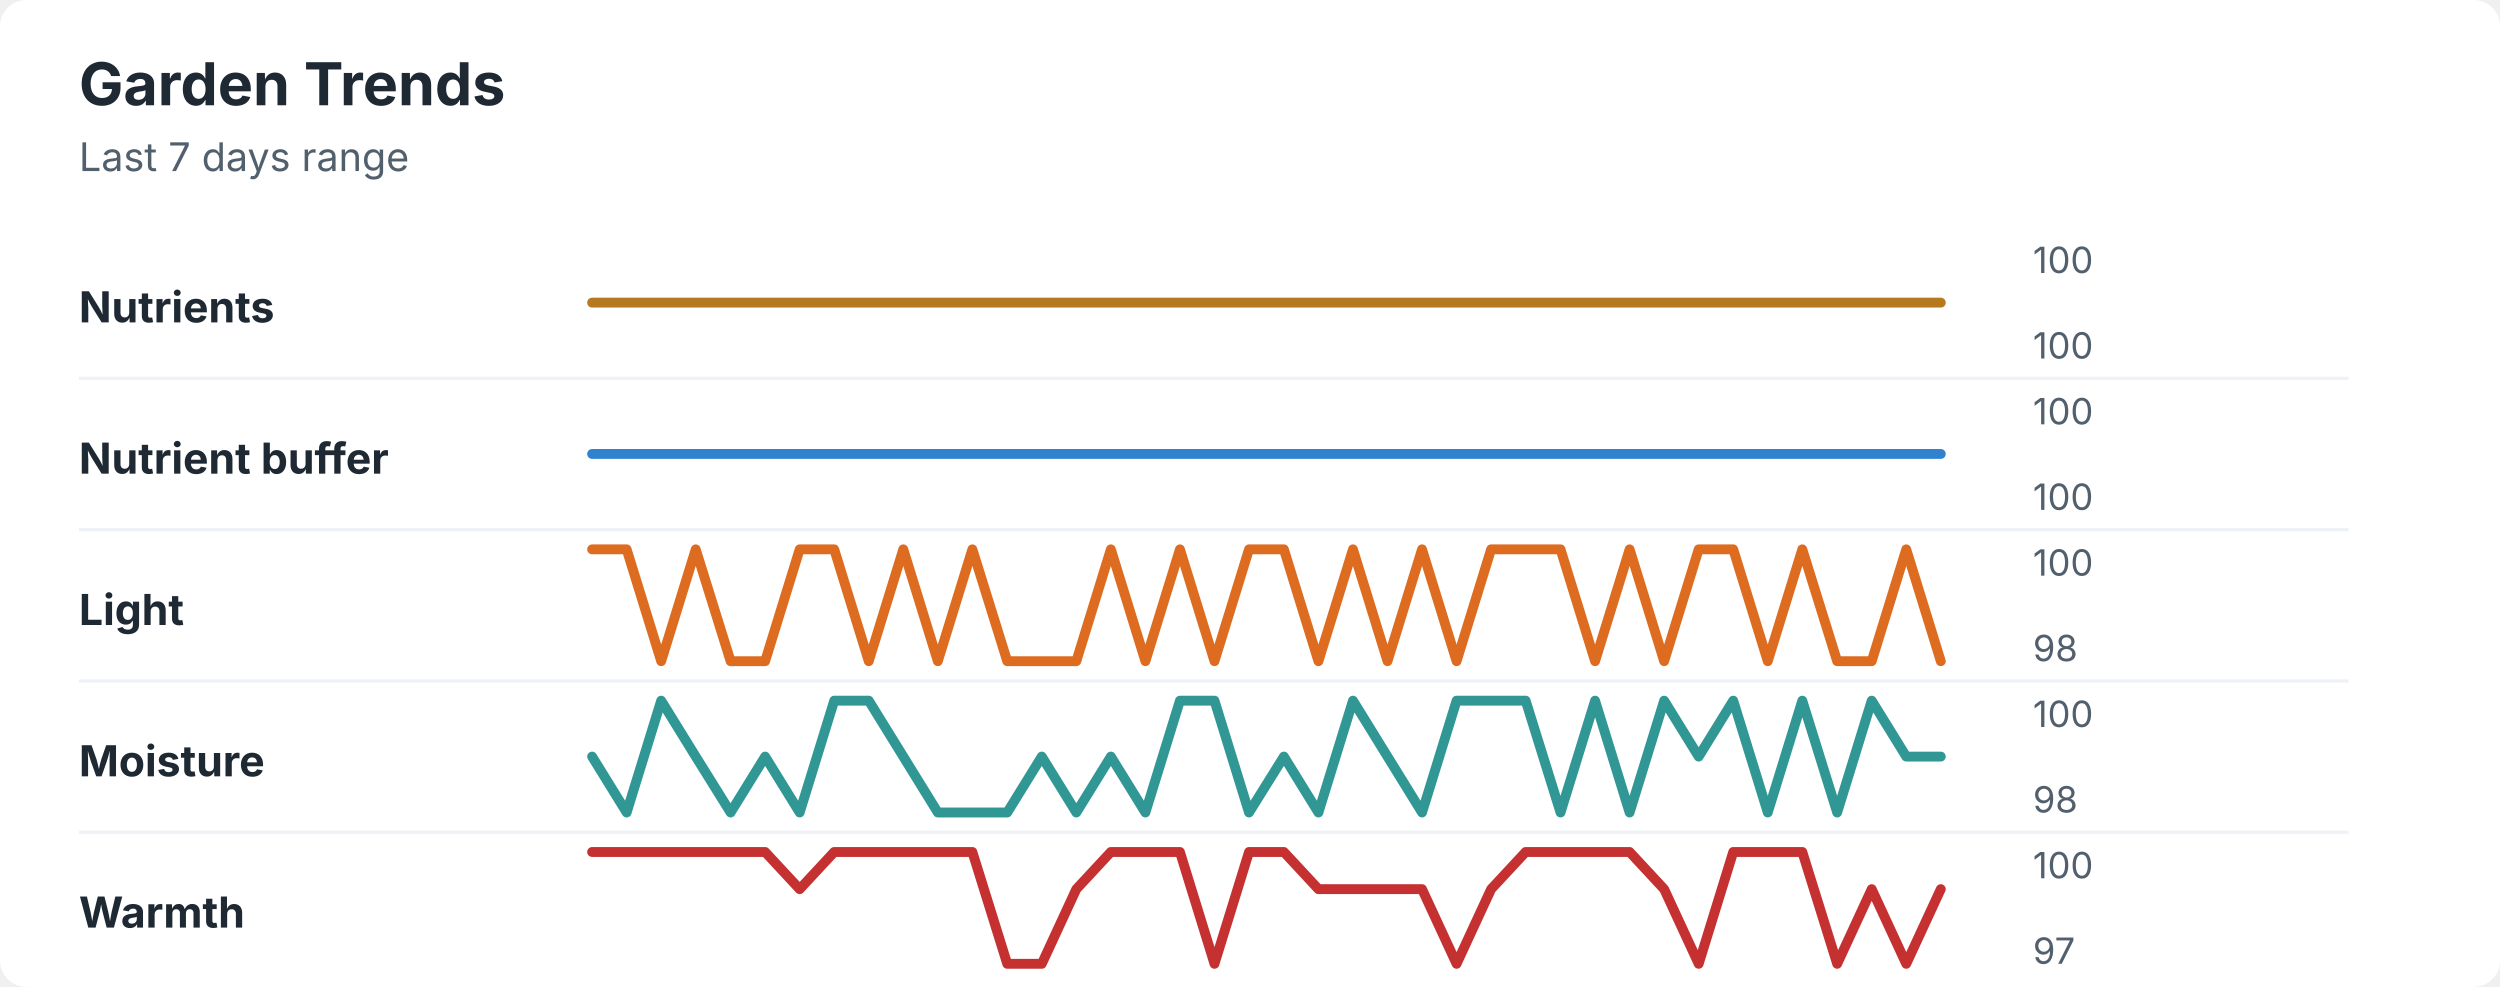
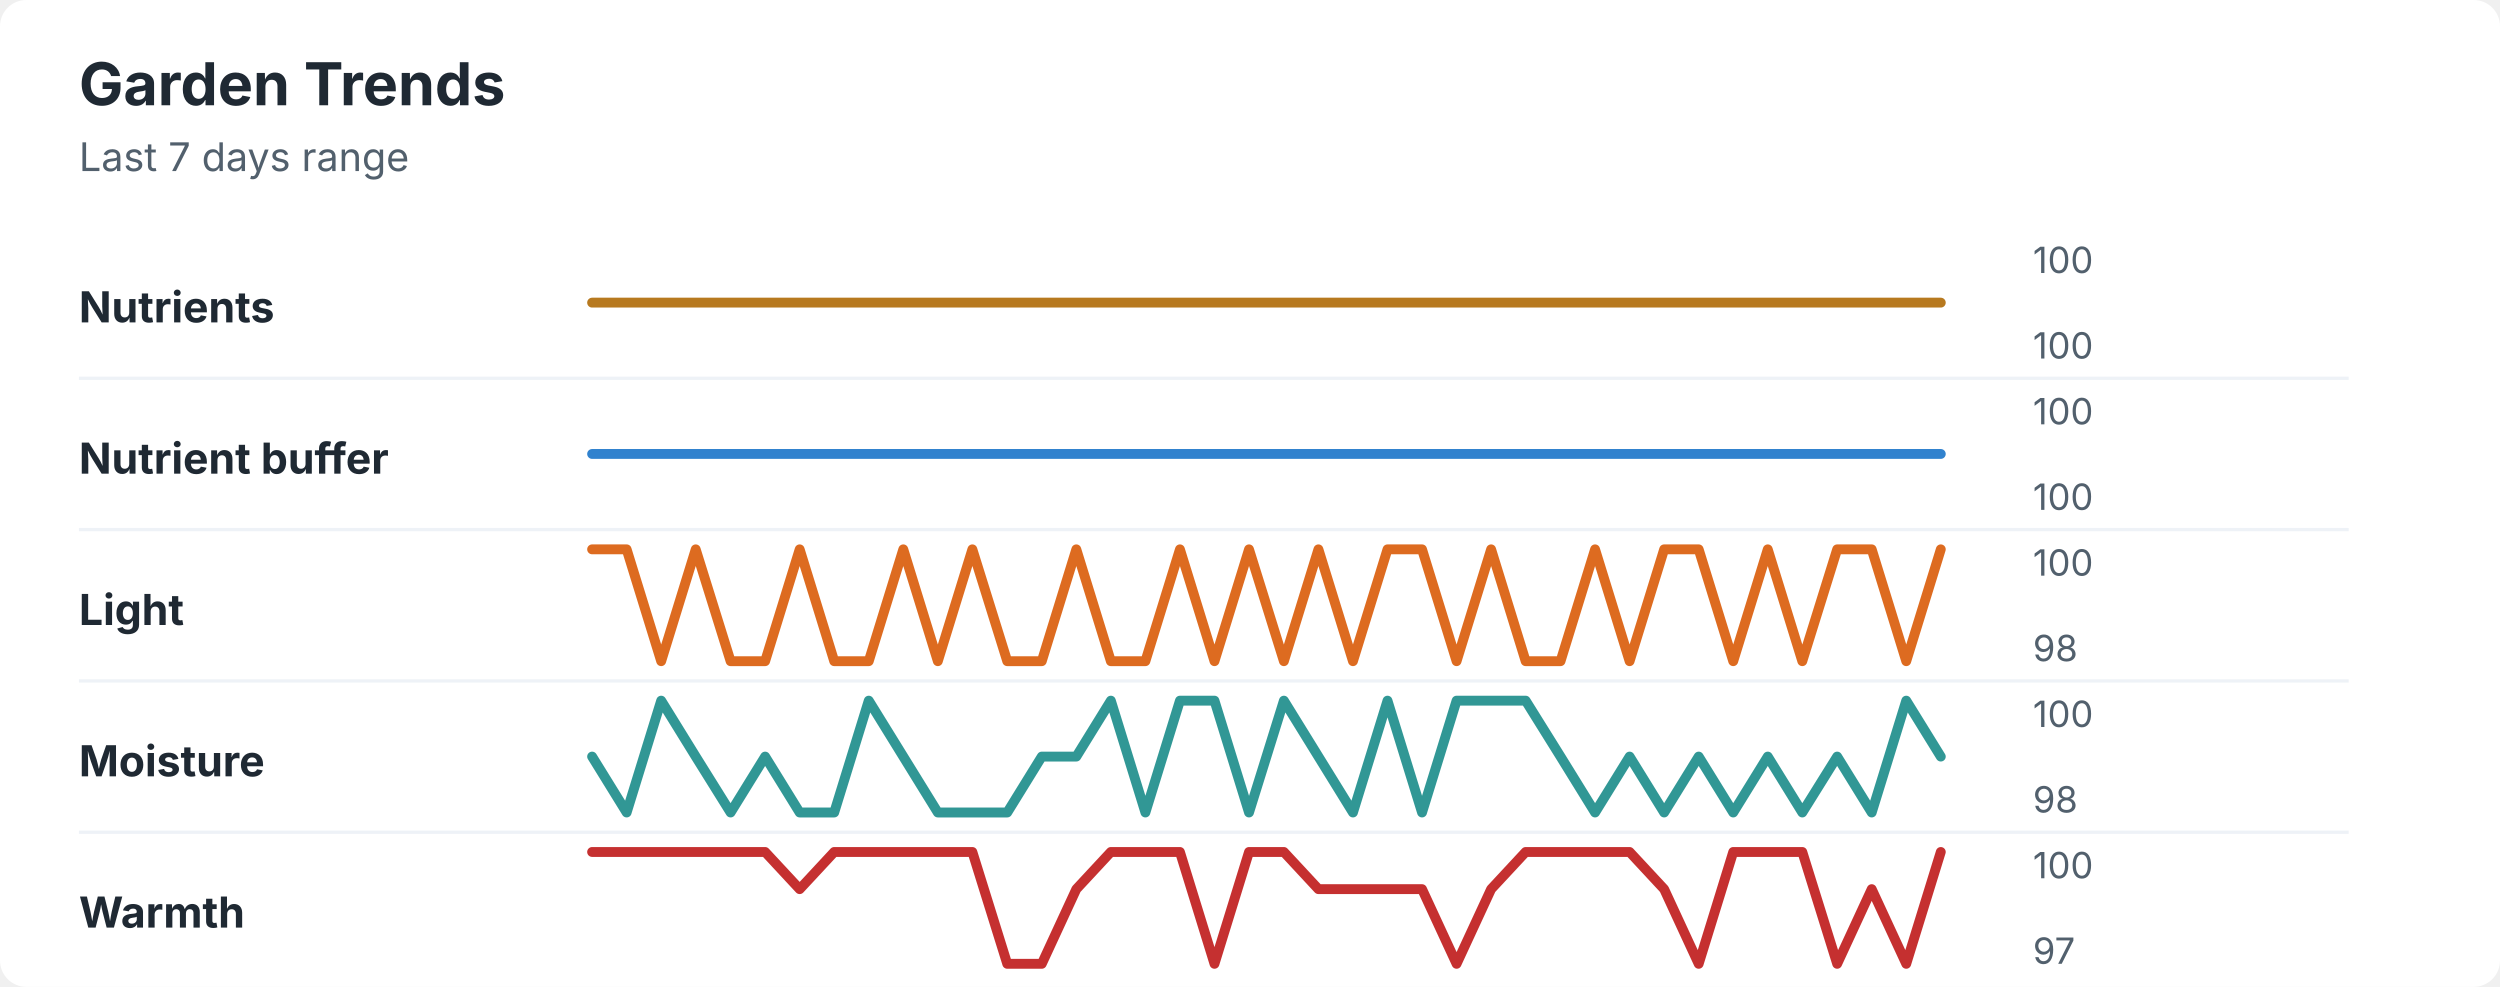
<svg xmlns="http://www.w3.org/2000/svg" width="760" height="300" viewBox="0 0 760 300" role="img" aria-labelledby="title desc">
  <rect width="760" height="300" rx="8" fill="#ffffff" />
  <style>
    text { font-family: -apple-system, BlinkMacSystemFont, "Segoe UI", sans-serif; }
    .title { font-size: 18px; font-weight: 700; fill: #1f2933; }
    .subtitle { font-size: 12px; fill: #52606d; }
    .label { font-size: 13px; font-weight: 650; fill: #1f2933; }
    .axis-value { font-size: 11px; fill: #52606d; }
    .separator { stroke: #eef2f7; stroke-width: 1; }
  </style>
  <text x="24" y="32" class="title">Garden Trends</text>
  <text x="24" y="52" class="subtitle">Last 7 days range</text>
  <text x="24" y="98" class="label">Nutrients</text>
  <polyline points="180.0,92.0 190.5,92.0 201.0,92.0 211.5,92.0 222.1,92.0 232.6,92.0 243.1,92.0 253.6,92.0 264.1,92.0 274.6,92.0 285.1,92.0 295.6,92.0 306.2,92.0 316.7,92.0 327.2,92.0 337.7,92.0 348.2,92.0 358.7,92.0 369.2,92.0 379.7,92.0 390.3,92.0 400.8,92.0 411.3,92.0 421.8,92.0 432.3,92.0 442.8,92.0 453.3,92.0 463.8,92.0 474.4,92.0 484.9,92.0 495.4,92.0 505.9,92.0 516.4,92.0 526.9,92.0 537.4,92.0 547.9,92.0 558.5,92.0 569.0,92.0 579.5,92.0 590.0,92.0 " fill="none" stroke="#b7791f" stroke-width="3" stroke-linecap="round" stroke-linejoin="round" />
  <text x="618" y="83" class="axis-value">100</text>
  <text x="618" y="109" class="axis-value">100</text>
  <line x1="24" y1="115.0" x2="714" y2="115.0" class="separator" />
  <text x="24" y="144" class="label">Nutrient buffer</text>
  <polyline points="180.0,138.0 190.5,138.0 201.0,138.0 211.5,138.0 222.1,138.0 232.6,138.0 243.1,138.0 253.6,138.0 264.1,138.0 274.6,138.0 285.1,138.0 295.6,138.0 306.2,138.0 316.7,138.0 327.2,138.0 337.7,138.0 348.2,138.0 358.7,138.0 369.2,138.0 379.7,138.0 390.3,138.0 400.8,138.0 411.3,138.0 421.8,138.0 432.3,138.0 442.8,138.0 453.3,138.0 463.8,138.0 474.4,138.0 484.9,138.0 495.4,138.0 505.9,138.0 516.4,138.0 526.9,138.0 537.4,138.0 547.9,138.0 558.5,138.0 569.0,138.0 579.5,138.0 590.0,138.0 " fill="none" stroke="#3182ce" stroke-width="3" stroke-linecap="round" stroke-linejoin="round" />
  <text x="618" y="129" class="axis-value">100</text>
  <text x="618" y="155" class="axis-value">100</text>
  <line x1="24" y1="161.0" x2="714" y2="161.0" class="separator" />
  <text x="24" y="190" class="label">Light</text>
-   <polyline points="180.0,167.0 190.5,167.0 201.0,201.0 211.5,167.0 222.1,201.0 232.6,201.0 243.1,167.0 253.6,167.0 264.1,201.0 274.6,167.0 285.1,201.0 295.6,167.0 306.2,201.0 316.7,201.0 327.2,201.0 337.7,167.0 348.2,201.0 358.7,167.0 369.2,201.0 379.7,167.0 390.3,167.0 400.8,201.0 411.3,167.0 421.8,201.0 432.3,167.0 442.8,201.0 453.3,167.0 463.8,167.0 474.4,167.0 484.9,201.0 495.4,167.0 505.9,201.0 516.4,167.0 526.9,167.0 537.4,201.0 547.9,167.0 558.5,201.0 569.0,201.0 579.5,167.0 590.0,201.0 " fill="none" stroke="#dd6b20" stroke-width="3" stroke-linecap="round" stroke-linejoin="round" />
+   <polyline points="180.0,167.0 190.5,167.0 201.0,201.0 211.5,167.0 222.1,201.0 232.6,201.0 243.1,167.0 253.6,201.0 264.1,201.0 274.6,167.0 285.1,201.0 295.6,167.0 306.2,201.0 316.7,201.0 327.2,167.0 337.7,201.0 348.2,201.0 358.7,167.0 369.2,201.0 379.7,167.0 390.3,201.0 400.8,167.0 411.3,201.0 421.8,167.0 432.3,167.0 442.8,201.0 453.3,167.0 463.8,201.0 474.4,201.0 484.9,167.0 495.4,201.0 505.9,167.0 516.4,167.0 526.9,201.0 537.4,167.0 547.9,201.0 558.5,167.0 569.0,167.0 579.5,201.0 590.0,167.0 " fill="none" stroke="#dd6b20" stroke-width="3" stroke-linecap="round" stroke-linejoin="round" />
  <text x="618" y="175" class="axis-value">100</text>
  <text x="618" y="201" class="axis-value">98</text>
  <line x1="24" y1="207.0" x2="714" y2="207.0" class="separator" />
  <text x="24" y="236" class="label">Moisture</text>
-   <polyline points="180.0,230.0 190.5,247.0 201.0,213.0 211.5,230.0 222.1,247.0 232.6,230.0 243.1,247.0 253.6,213.0 264.1,213.0 274.6,230.0 285.1,247.0 295.6,247.0 306.2,247.0 316.7,230.0 327.2,247.0 337.7,230.0 348.2,247.0 358.7,213.0 369.2,213.0 379.7,247.0 390.3,230.0 400.8,247.0 411.3,213.0 421.8,230.0 432.3,247.0 442.8,213.0 453.3,213.0 463.8,213.0 474.4,247.0 484.9,213.0 495.4,247.0 505.9,213.0 516.4,230.0 526.9,213.0 537.4,247.0 547.9,213.0 558.5,247.0 569.0,213.0 579.5,230.0 590.0,230.0 " fill="none" stroke="#319795" stroke-width="3" stroke-linecap="round" stroke-linejoin="round" />
+   <polyline points="180.0,230.0 190.5,247.0 201.0,213.0 211.5,230.0 222.1,247.0 232.6,230.0 243.1,247.0 253.6,247.0 264.1,213.0 274.6,230.0 285.1,247.0 295.6,247.0 306.2,247.0 316.7,230.0 327.2,230.0 337.7,213.0 348.2,247.0 358.7,213.0 369.2,213.0 379.7,247.0 390.3,213.0 400.8,230.0 411.3,247.0 421.8,213.0 432.3,247.0 442.8,213.0 453.3,213.0 463.8,213.0 474.4,230.0 484.9,247.0 495.4,230.0 505.9,247.0 516.4,230.0 526.9,247.0 537.4,230.0 547.9,247.0 558.5,230.0 569.0,247.0 579.5,213.0 590.0,230.0 " fill="none" stroke="#319795" stroke-width="3" stroke-linecap="round" stroke-linejoin="round" />
  <text x="618" y="221" class="axis-value">100</text>
  <text x="618" y="247" class="axis-value">98</text>
  <line x1="24" y1="253.0" x2="714" y2="253.0" class="separator" />
  <text x="24" y="282" class="label">Warmth</text>
-   <polyline points="180.0,259.0 190.5,259.0 201.0,259.0 211.5,259.0 222.1,259.0 232.6,259.0 243.1,270.3 253.6,259.0 264.1,259.0 274.6,259.0 285.1,259.0 295.6,259.0 306.2,293.0 316.7,293.0 327.2,270.3 337.7,259.0 348.2,259.0 358.7,259.0 369.2,293.0 379.7,259.0 390.3,259.0 400.8,270.3 411.3,270.3 421.8,270.3 432.3,270.3 442.8,293.0 453.3,270.3 463.8,259.0 474.4,259.0 484.9,259.0 495.4,259.0 505.9,270.3 516.4,293.0 526.9,259.0 537.4,259.0 547.9,259.0 558.5,293.0 569.0,270.3 579.5,293.0 590.0,270.3 " fill="none" stroke="#c53030" stroke-width="3" stroke-linecap="round" stroke-linejoin="round" />
+   <polyline points="180.0,259.0 190.5,259.0 201.0,259.0 211.5,259.0 222.1,259.0 232.6,259.0 243.1,270.3 253.6,259.0 264.1,259.0 274.6,259.0 285.1,259.0 295.6,259.0 306.2,293.0 316.7,293.0 327.2,270.3 337.7,259.0 348.2,259.0 358.7,259.0 369.2,293.0 379.7,259.0 390.3,259.0 400.8,270.3 411.3,270.3 421.8,270.3 432.3,270.3 442.8,293.0 453.3,270.3 463.8,259.0 474.4,259.0 484.9,259.0 495.4,259.0 505.9,270.3 516.4,293.0 526.9,259.0 537.4,259.0 547.9,259.0 558.5,293.0 569.0,270.3 579.5,293.0 590.0,259.0 " fill="none" stroke="#c53030" stroke-width="3" stroke-linecap="round" stroke-linejoin="round" />
  <text x="618" y="267" class="axis-value">100</text>
  <text x="618" y="293" class="axis-value">97</text>
</svg>
